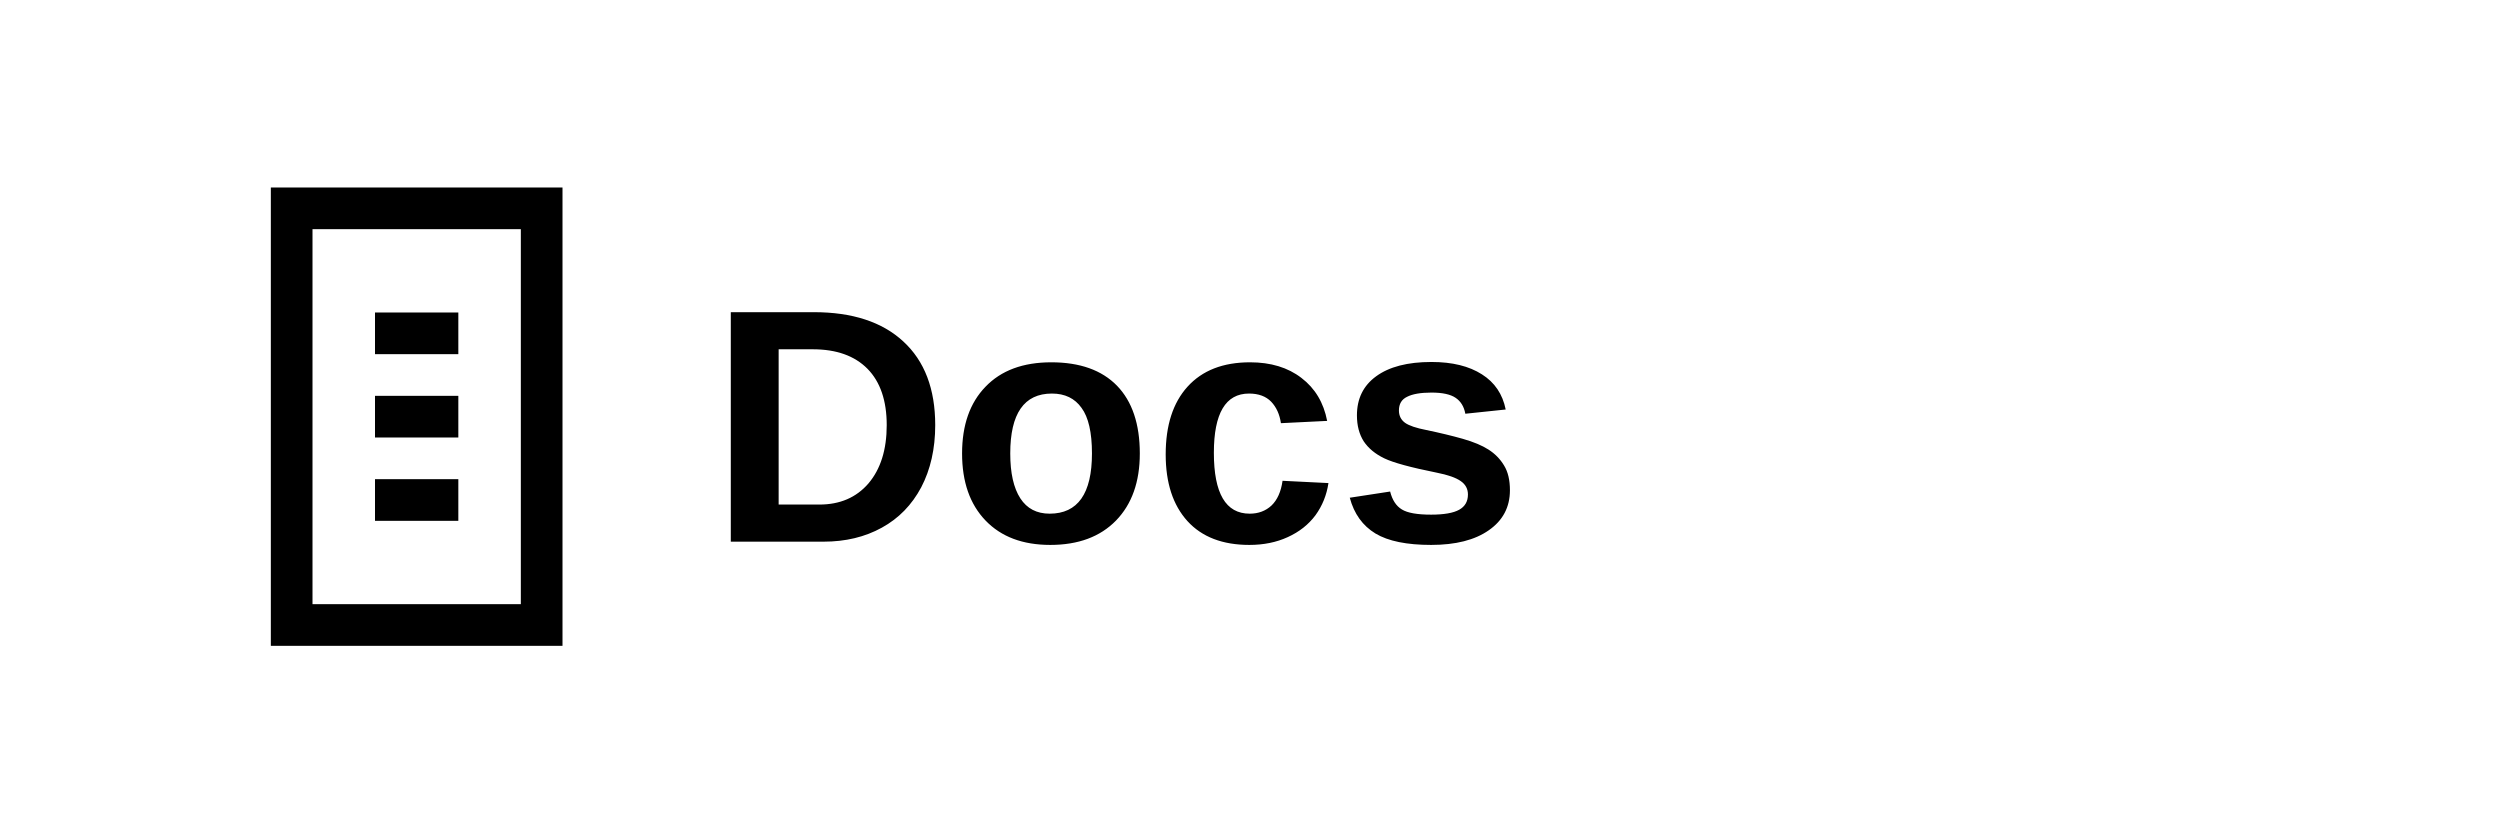
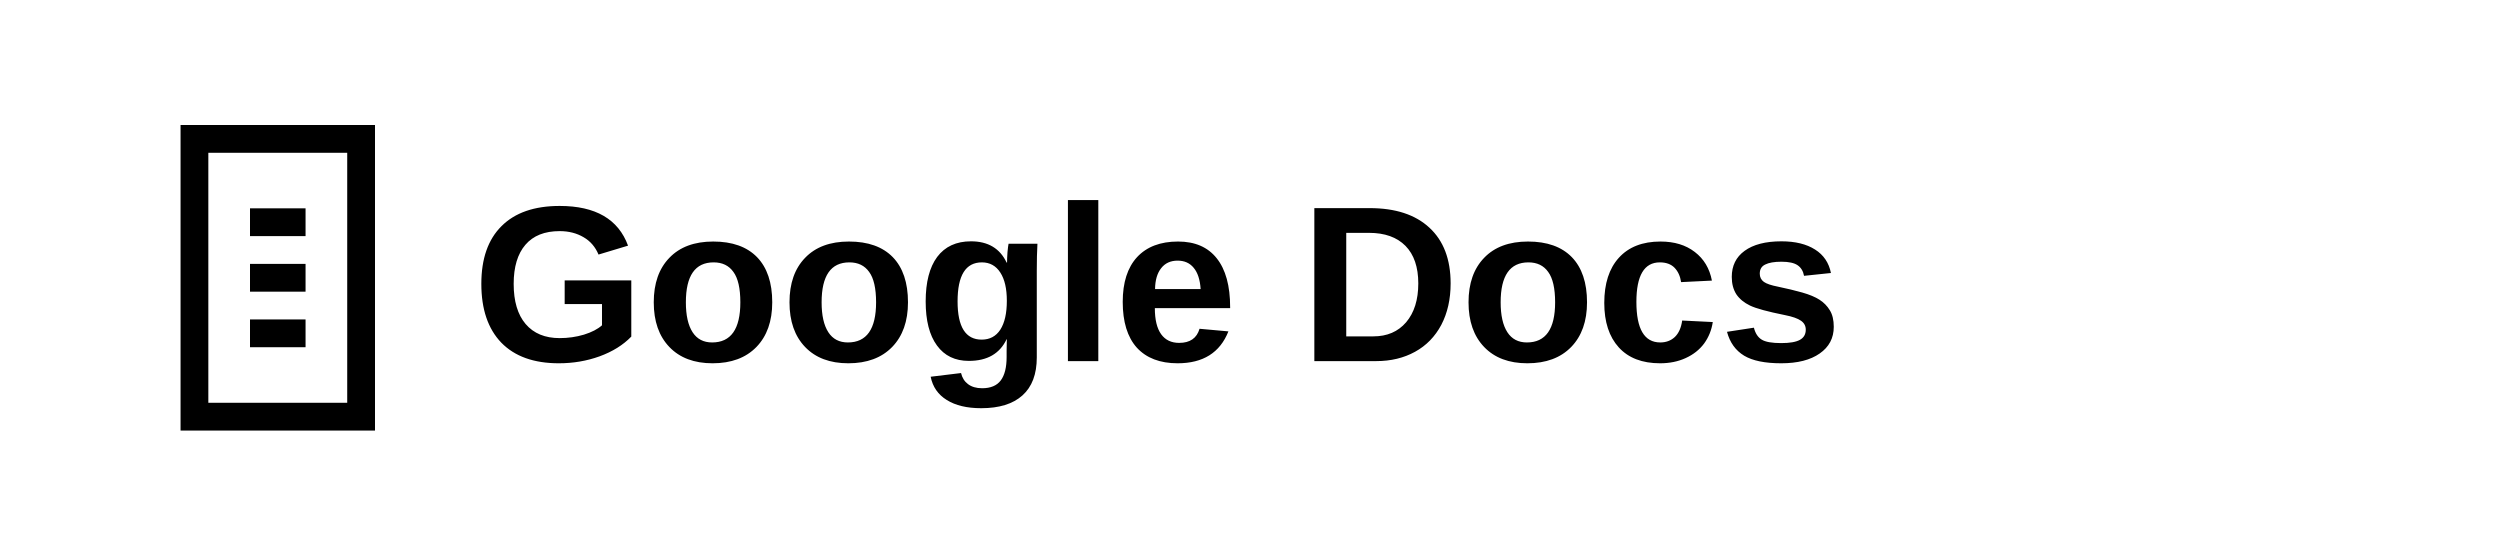
- <svg xmlns="http://www.w3.org/2000/svg" viewBox="0 0 120 40" fill="currentColor">
+ <svg xmlns="http://www.w3.org/2000/svg" viewBox="0 0 180 40" fill="currentColor">
  <path d="M14 10 L26 10 L26 30 L14 30 Z M18 16 L22 16 M18 20 L22 20 M18 24 L22 24" stroke="currentColor" stroke-width="2" fill="none" />
-   <text x="34" y="26" font-family="Arial, sans-serif" font-size="16" font-weight="bold">Docs</text>
+   <text x="34" y="26" font-family="Arial, sans-serif" font-size="16" font-weight="bold">Google Docs</text>
</svg>
